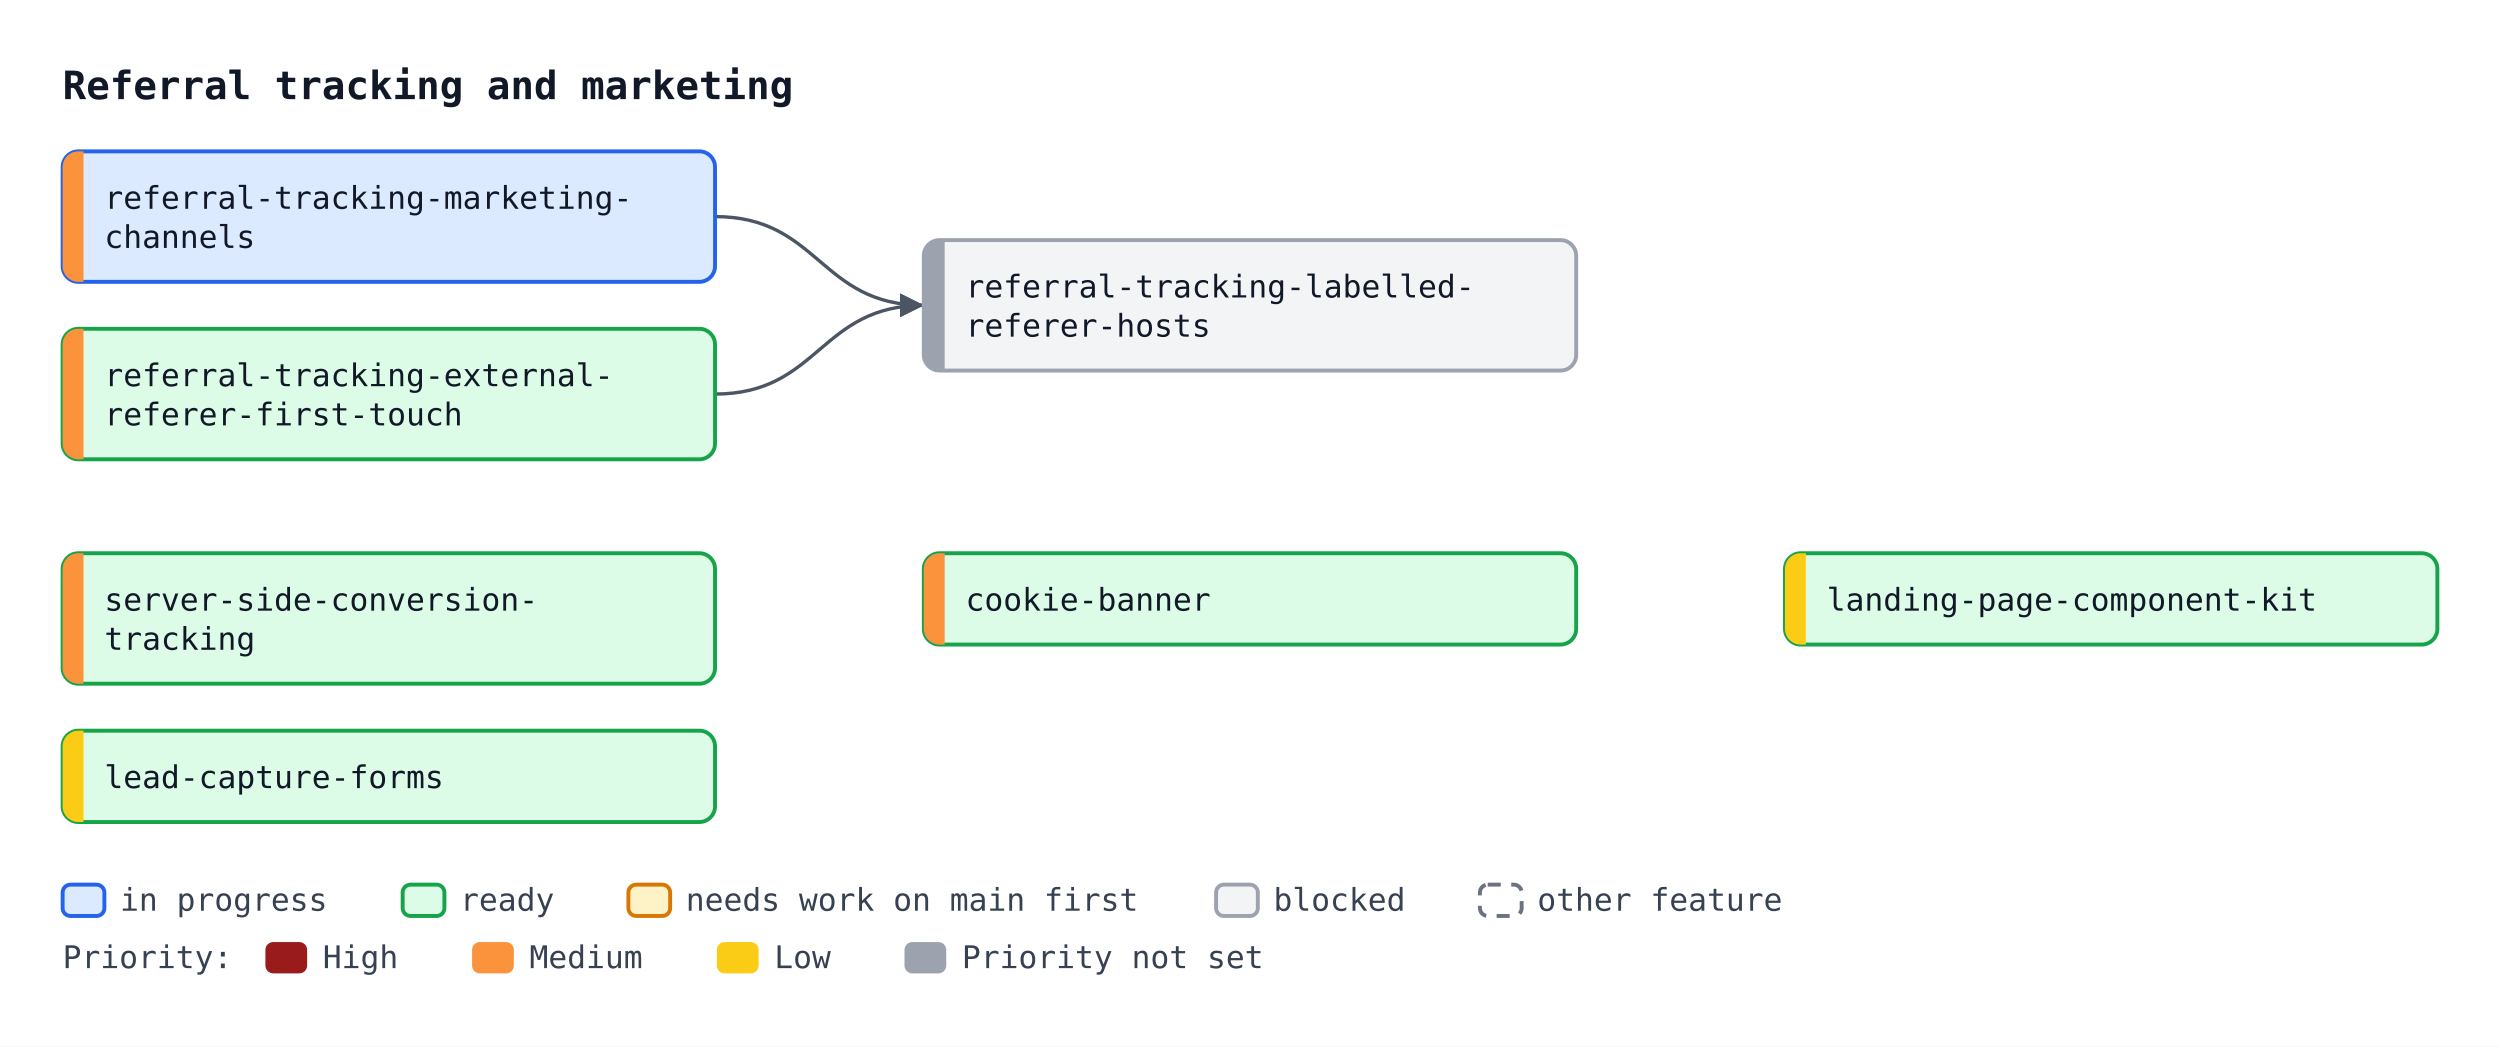
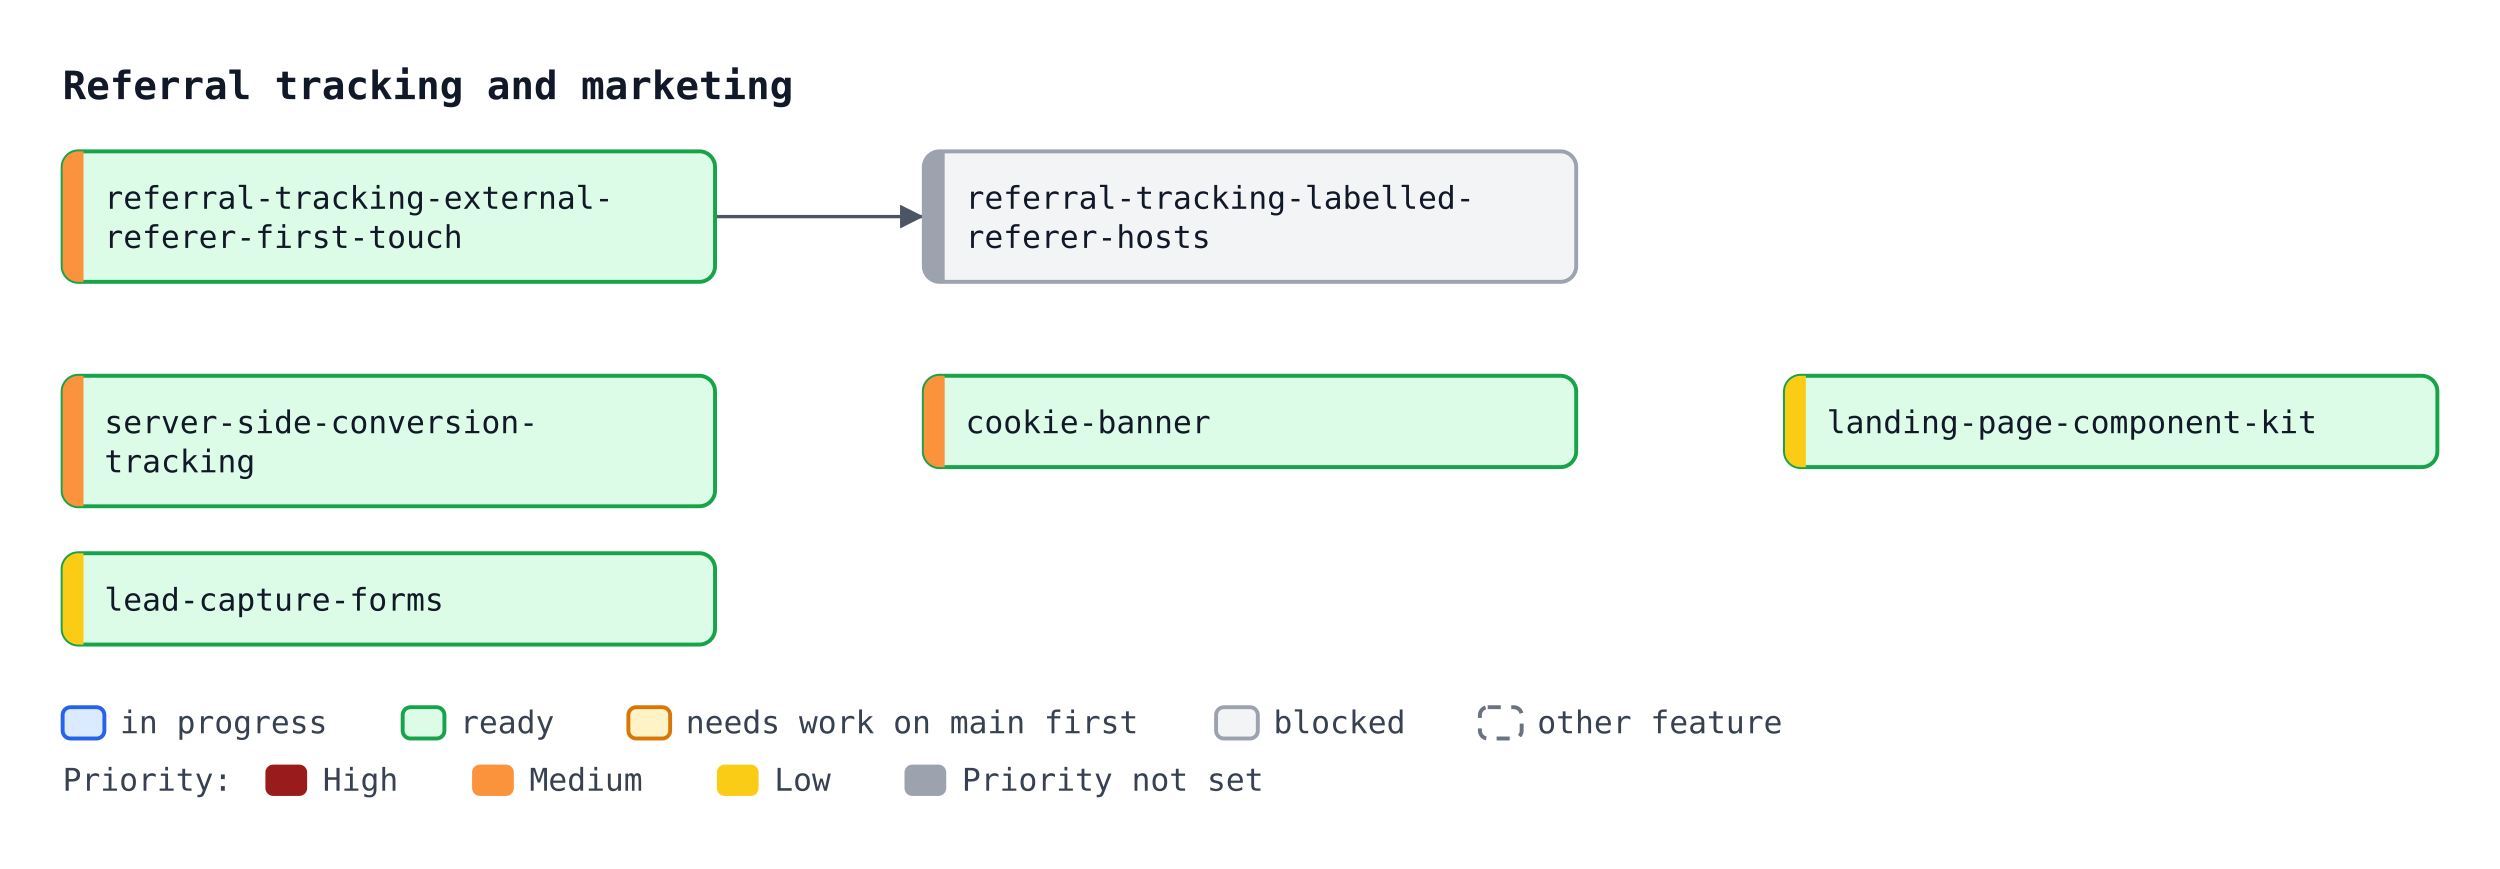
- <svg xmlns="http://www.w3.org/2000/svg" width="958" height="401" viewBox="0 0 958 401" font-family="ui-monospace, SFMono-Regular, Menlo, Consolas, monospace" font-size="12">
+ <svg xmlns="http://www.w3.org/2000/svg" width="958" height="333" viewBox="0 0 958 333" font-family="ui-monospace, SFMono-Regular, Menlo, Consolas, monospace" font-size="12">
  <defs>
    <marker id="arrow" viewBox="0 0 10 10" refX="10" refY="5" markerWidth="7" markerHeight="7" orient="auto-start-reverse">
      <path d="M0,0 L10,5 L0,10 z" fill="#4b5563" />
    </marker>
  </defs>
-   <rect width="958" height="401" fill="#ffffff" />
+   <rect width="958" height="333" fill="#ffffff" />
  <text x="24" y="38" font-size="15" font-weight="bold" fill="#111827">Referral tracking and marketing</text>
-   <path d="M274.0,83.0 C314.0,83.0 314.0,117.0 354.0,117.0" fill="none" stroke="#4b5563" stroke-width="1.3" marker-end="url(#arrow)" />
-   <path d="M274.0,151.0 C314.0,151.0 314.0,117.0 354.0,117.0" fill="none" stroke="#4b5563" stroke-width="1.3" marker-end="url(#arrow)" />
-   <rect x="24.0" y="58.0" width="250" height="50" rx="6" fill="#dbeafe" stroke="#2563eb" stroke-width="1.5" />
+   <path d="M274.0,83.0 C314.0,83.0 314.0,83.0 354.0,83.0" fill="none" stroke="#4b5563" stroke-width="1.3" marker-end="url(#arrow)" />
+   <rect x="24.0" y="58.0" width="250" height="50" rx="6" fill="#dcfce7" stroke="#16a34a" stroke-width="1.5" />
  <path d="M32.0,58.0 H30.0 A6,6 0 0 0 24.0,64.0 V102.0 A6,6 0 0 0 30.0,108.0 H32.0 Z" fill="#fb923c" />
-   <text x="40.0" y="80.0" fill="#111827">referral-tracking-marketing-</text>
-   <text x="40.0" y="95.0" fill="#111827">channels</text>
-   <rect x="24.0" y="126.0" width="250" height="50" rx="6" fill="#dcfce7" stroke="#16a34a" stroke-width="1.5" />
-   <path d="M32.0,126.0 H30.0 A6,6 0 0 0 24.0,132.0 V170.0 A6,6 0 0 0 30.0,176.0 H32.0 Z" fill="#fb923c" />
-   <text x="40.0" y="148.0" fill="#111827">referral-tracking-external-</text>
-   <text x="40.0" y="163.0" fill="#111827">referer-first-touch</text>
-   <rect x="354.0" y="92.0" width="250" height="50" rx="6" fill="#f3f4f6" stroke="#9ca3af" stroke-width="1.5" />
-   <path d="M362.0,92.0 H360.0 A6,6 0 0 0 354.0,98.0 V136.0 A6,6 0 0 0 360.0,142.0 H362.0 Z" fill="#9ca3af" />
-   <text x="370.0" y="114.0" fill="#111827">referral-tracking-labelled-</text>
-   <text x="370.0" y="129.0" fill="#111827">referer-hosts</text>
-   <rect x="24.0" y="212.0" width="250" height="50" rx="6" fill="#dcfce7" stroke="#16a34a" stroke-width="1.5" />
-   <path d="M32.0,212.0 H30.0 A6,6 0 0 0 24.0,218.0 V256.0 A6,6 0 0 0 30.0,262.0 H32.0 Z" fill="#fb923c" />
-   <text x="40.0" y="234.0" fill="#111827">server-side-conversion-</text>
-   <text x="40.0" y="249.0" fill="#111827">tracking</text>
-   <rect x="354.0" y="212.0" width="250" height="35" rx="6" fill="#dcfce7" stroke="#16a34a" stroke-width="1.5" />
-   <path d="M362.0,212.0 H360.0 A6,6 0 0 0 354.0,218.0 V241.0 A6,6 0 0 0 360.0,247.0 H362.0 Z" fill="#fb923c" />
-   <text x="370.0" y="234.0" fill="#111827">cookie-banner</text>
-   <rect x="684.0" y="212.0" width="250" height="35" rx="6" fill="#dcfce7" stroke="#16a34a" stroke-width="1.5" />
-   <path d="M692.0,212.0 H690.0 A6,6 0 0 0 684.0,218.0 V241.0 A6,6 0 0 0 690.0,247.0 H692.0 Z" fill="#facc15" />
-   <text x="700.0" y="234.0" fill="#111827">landing-page-component-kit</text>
-   <rect x="24.0" y="280.0" width="250" height="35" rx="6" fill="#dcfce7" stroke="#16a34a" stroke-width="1.5" />
-   <path d="M32.0,280.0 H30.0 A6,6 0 0 0 24.0,286.0 V309.0 A6,6 0 0 0 30.0,315.0 H32.0 Z" fill="#facc15" />
-   <text x="40.0" y="302.0" fill="#111827">lead-capture-forms</text>
-   <rect x="24.0" y="339" width="16" height="12" rx="3" fill="#dbeafe" stroke="#2563eb" stroke-width="1.5" />
-   <text x="46.0" y="349" fill="#374151">in progress</text>
-   <rect x="154.3" y="339" width="16" height="12" rx="3" fill="#dcfce7" stroke="#16a34a" stroke-width="1.5" />
-   <text x="176.3" y="349" fill="#374151">ready</text>
-   <rect x="240.8" y="339" width="16" height="12" rx="3" fill="#fef3c7" stroke="#d97706" stroke-width="1.5" />
-   <text x="262.8" y="349" fill="#374151">needs work on main first</text>
-   <rect x="466.0" y="339" width="16" height="12" rx="3" fill="#f3f4f6" stroke="#9ca3af" stroke-width="1.5" />
-   <text x="488.0" y="349" fill="#374151">blocked</text>
-   <rect x="567.1" y="339" width="16" height="12" rx="3" fill="#ffffff" stroke="#6b7280" stroke-width="1.5" stroke-dasharray="5 4" />
-   <text x="589.1" y="349" fill="#374151">other feature</text>
-   <text x="24" y="371" fill="#374151">Priority:</text>
-   <rect x="101.7" y="361" width="16" height="12" rx="3" fill="#991b1b" />
-   <text x="123.7" y="371" fill="#374151">High</text>
-   <rect x="180.9" y="361" width="16" height="12" rx="3" fill="#fb923c" />
-   <text x="202.9" y="371" fill="#374151">Medium</text>
-   <rect x="274.7" y="361" width="16" height="12" rx="3" fill="#facc15" />
-   <text x="296.7" y="371" fill="#374151">Low</text>
-   <rect x="346.6" y="361" width="16" height="12" rx="3" fill="#9ca3af" />
-   <text x="368.6" y="371" fill="#374151">Priority not set</text>
+   <text x="40.0" y="80.0" fill="#111827">referral-tracking-external-</text>
+   <text x="40.0" y="95.0" fill="#111827">referer-first-touch</text>
+   <rect x="354.0" y="58.0" width="250" height="50" rx="6" fill="#f3f4f6" stroke="#9ca3af" stroke-width="1.5" />
+   <path d="M362.0,58.0 H360.0 A6,6 0 0 0 354.0,64.0 V102.0 A6,6 0 0 0 360.0,108.0 H362.0 Z" fill="#9ca3af" />
+   <text x="370.0" y="80.0" fill="#111827">referral-tracking-labelled-</text>
+   <text x="370.0" y="95.0" fill="#111827">referer-hosts</text>
+   <rect x="24.0" y="144.0" width="250" height="50" rx="6" fill="#dcfce7" stroke="#16a34a" stroke-width="1.5" />
+   <path d="M32.0,144.0 H30.0 A6,6 0 0 0 24.0,150.0 V188.0 A6,6 0 0 0 30.0,194.0 H32.0 Z" fill="#fb923c" />
+   <text x="40.0" y="166.0" fill="#111827">server-side-conversion-</text>
+   <text x="40.0" y="181.0" fill="#111827">tracking</text>
+   <rect x="354.0" y="144.0" width="250" height="35" rx="6" fill="#dcfce7" stroke="#16a34a" stroke-width="1.5" />
+   <path d="M362.0,144.0 H360.0 A6,6 0 0 0 354.0,150.0 V173.0 A6,6 0 0 0 360.0,179.0 H362.0 Z" fill="#fb923c" />
+   <text x="370.0" y="166.0" fill="#111827">cookie-banner</text>
+   <rect x="684.0" y="144.0" width="250" height="35" rx="6" fill="#dcfce7" stroke="#16a34a" stroke-width="1.5" />
+   <path d="M692.0,144.0 H690.0 A6,6 0 0 0 684.0,150.0 V173.0 A6,6 0 0 0 690.0,179.0 H692.0 Z" fill="#facc15" />
+   <text x="700.0" y="166.0" fill="#111827">landing-page-component-kit</text>
+   <rect x="24.0" y="212.0" width="250" height="35" rx="6" fill="#dcfce7" stroke="#16a34a" stroke-width="1.5" />
+   <path d="M32.0,212.0 H30.0 A6,6 0 0 0 24.0,218.0 V241.0 A6,6 0 0 0 30.0,247.0 H32.0 Z" fill="#facc15" />
+   <text x="40.0" y="234.0" fill="#111827">lead-capture-forms</text>
+   <rect x="24.0" y="271" width="16" height="12" rx="3" fill="#dbeafe" stroke="#2563eb" stroke-width="1.5" />
+   <text x="46.0" y="281" fill="#374151">in progress</text>
+   <rect x="154.3" y="271" width="16" height="12" rx="3" fill="#dcfce7" stroke="#16a34a" stroke-width="1.5" />
+   <text x="176.3" y="281" fill="#374151">ready</text>
+   <rect x="240.8" y="271" width="16" height="12" rx="3" fill="#fef3c7" stroke="#d97706" stroke-width="1.5" />
+   <text x="262.8" y="281" fill="#374151">needs work on main first</text>
+   <rect x="466.0" y="271" width="16" height="12" rx="3" fill="#f3f4f6" stroke="#9ca3af" stroke-width="1.5" />
+   <text x="488.0" y="281" fill="#374151">blocked</text>
+   <rect x="567.1" y="271" width="16" height="12" rx="3" fill="#ffffff" stroke="#6b7280" stroke-width="1.5" stroke-dasharray="5 4" />
+   <text x="589.1" y="281" fill="#374151">other feature</text>
+   <text x="24" y="303" fill="#374151">Priority:</text>
+   <rect x="101.7" y="293" width="16" height="12" rx="3" fill="#991b1b" />
+   <text x="123.7" y="303" fill="#374151">High</text>
+   <rect x="180.9" y="293" width="16" height="12" rx="3" fill="#fb923c" />
+   <text x="202.9" y="303" fill="#374151">Medium</text>
+   <rect x="274.7" y="293" width="16" height="12" rx="3" fill="#facc15" />
+   <text x="296.7" y="303" fill="#374151">Low</text>
+   <rect x="346.6" y="293" width="16" height="12" rx="3" fill="#9ca3af" />
+   <text x="368.6" y="303" fill="#374151">Priority not set</text>
</svg>
